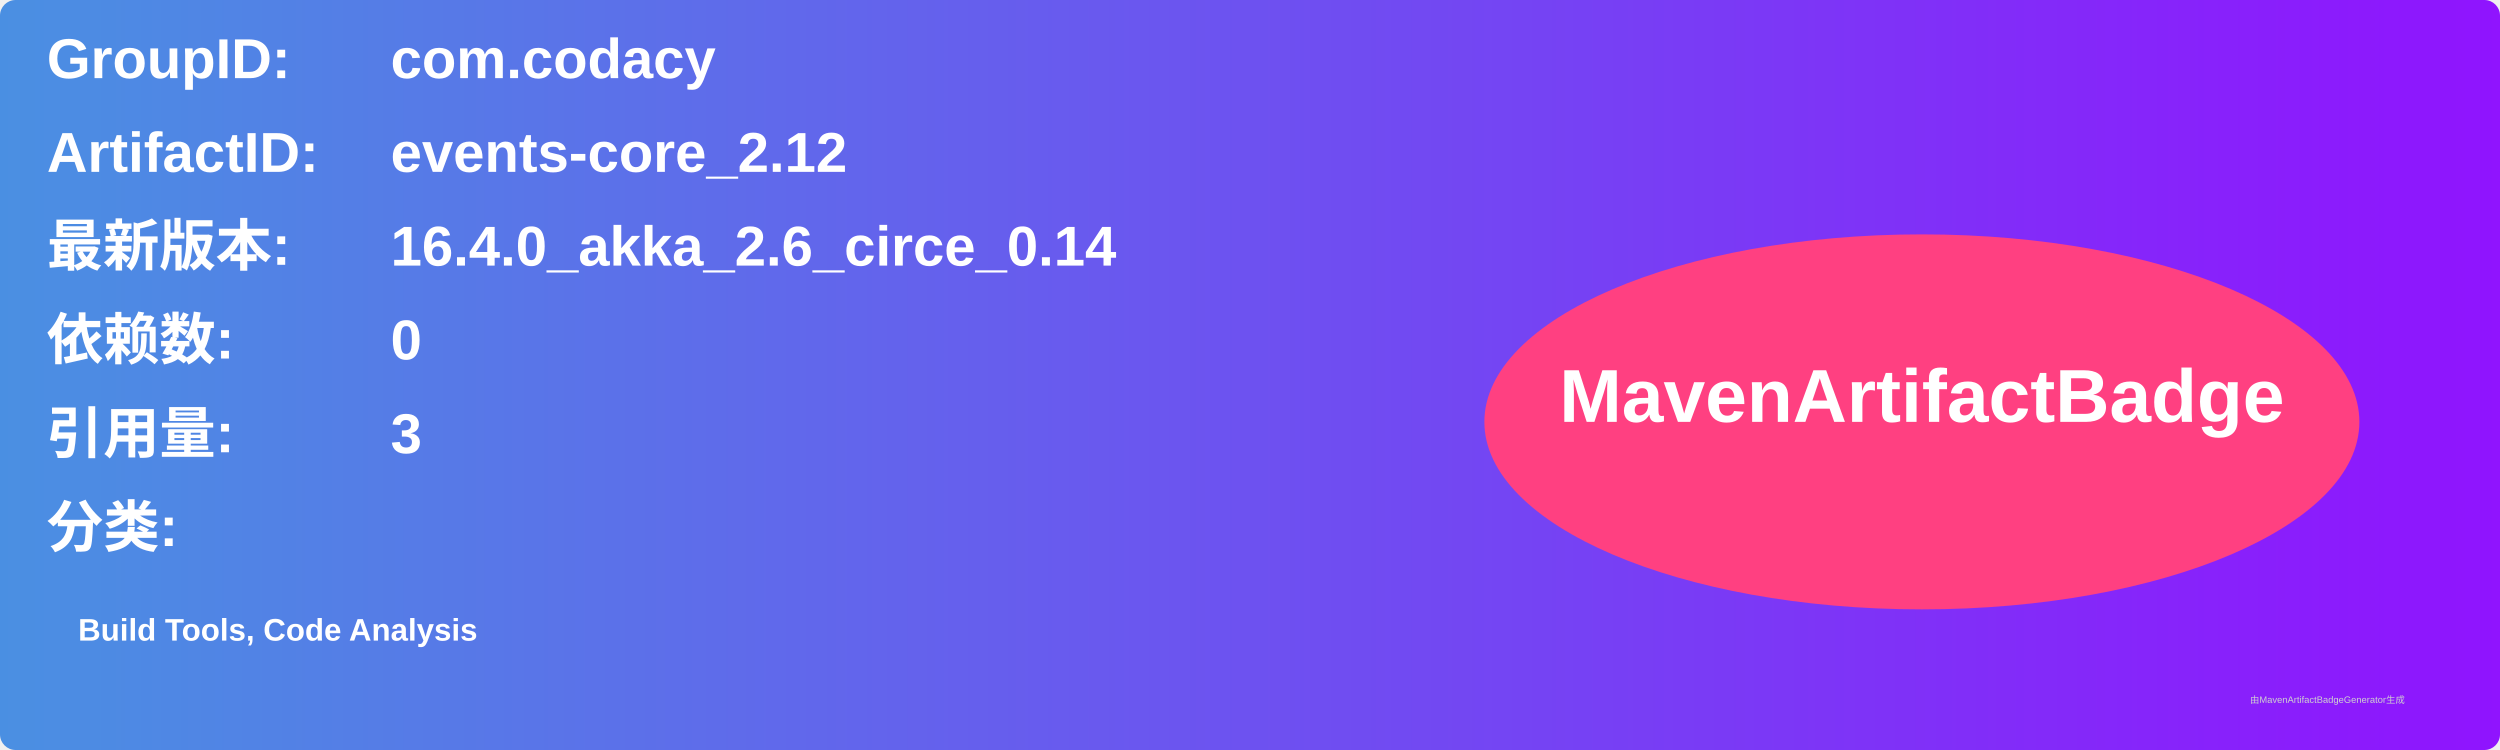
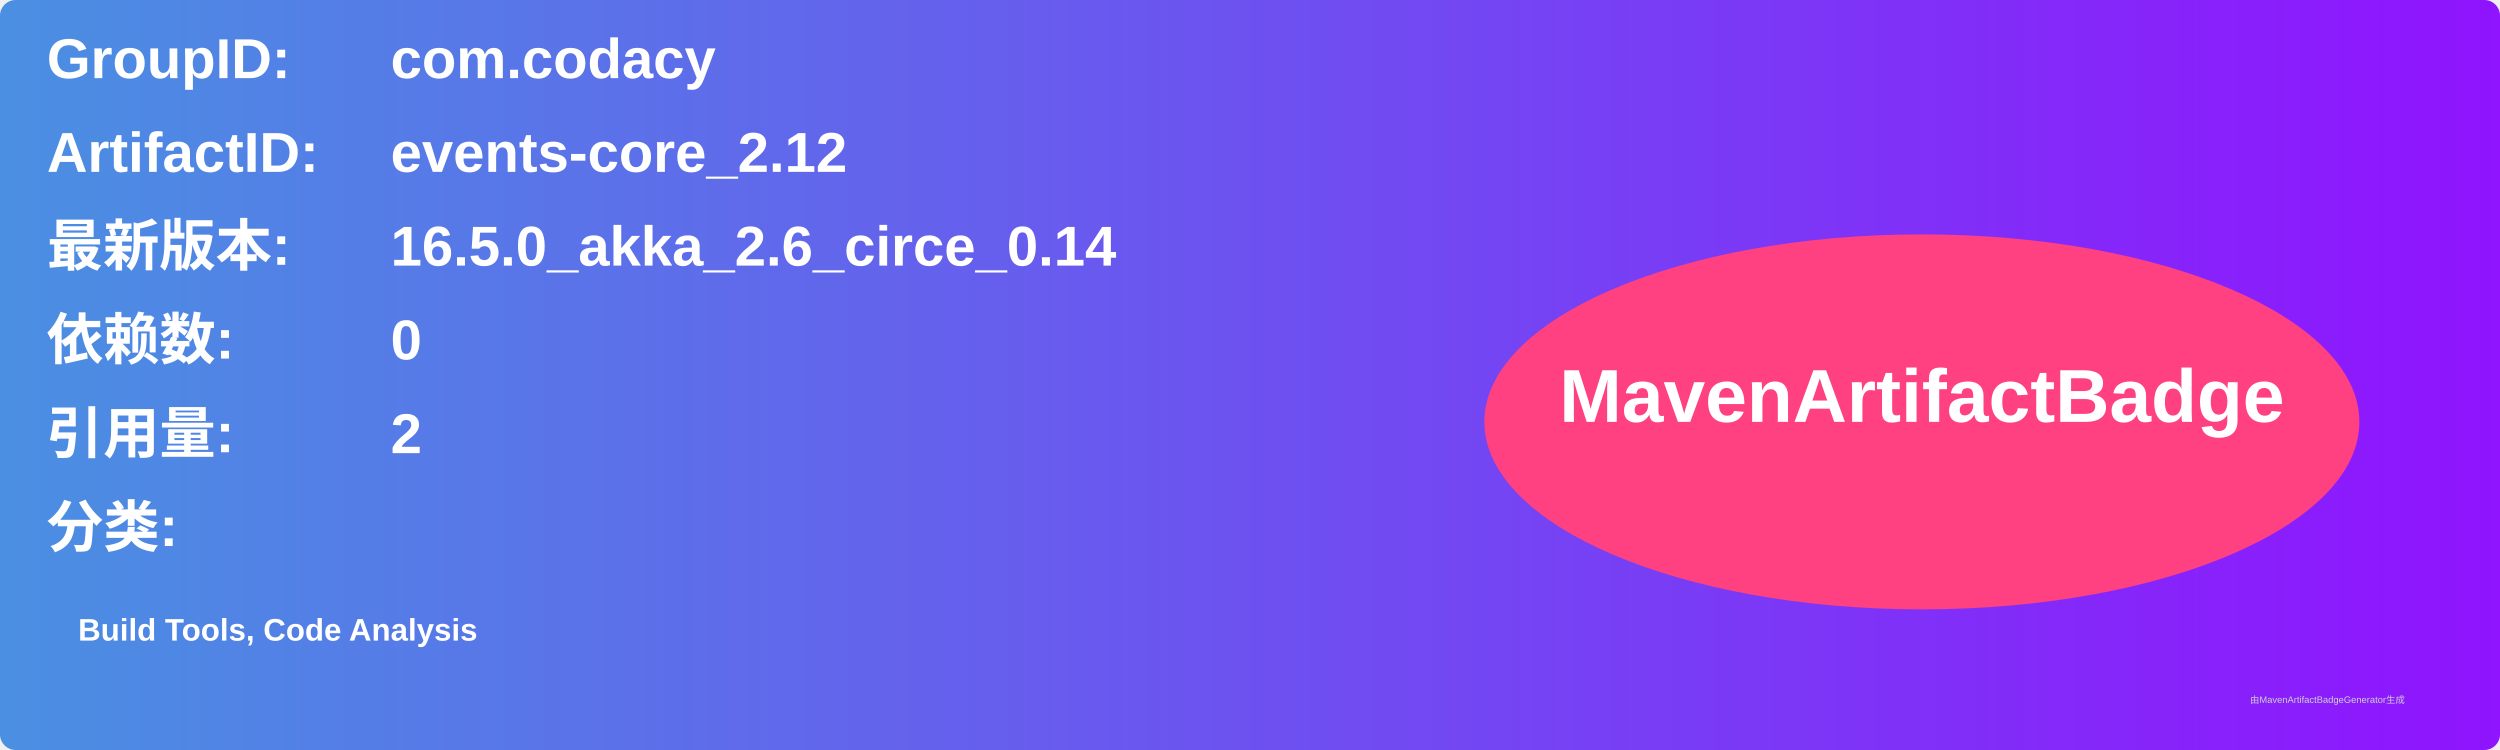
<svg xmlns="http://www.w3.org/2000/svg" width="800" height="240" viewBox="0 0 800 240">
  <linearGradient id="grad" x1="0%" y1="0%" x2="100%" y2="0%">
    <stop offset="0%" stop-color="#4a90e2" />
    <stop offset="100%" stop-color="#9013fe" />
  </linearGradient>
  <rect width="100%" height="100%" rx="5" ry="5" fill="url(#grad)" />
  <g transform="translate(15, 15)">
    <text x="0" y="10" font-family="Arial" font-size="18" fill="white" font-weight="bold" width="260">GroupID:</text>
    <text x="110" y="10" font-family="Arial" font-size="18" fill="white" font-weight="bold" width="460">com.codacy</text>
    <text x="0" y="40" font-family="Arial" font-size="18" fill="white" font-weight="bold" width="260">ArtifactID:</text>
    <text x="110" y="40" font-family="Arial" font-size="18" fill="white" font-weight="bold" width="460">events-core_2.12</text>
    <text x="0" y="70" font-family="Arial" font-size="18" fill="white" font-weight="bold">最新版本:</text>
    <text x="110" y="70" font-family="Arial" font-size="18" fill="white" font-weight="bold">
-       <tspan font-weight="bold">16.4.0_akka_2.6_circe_0.14</tspan>
+       <tspan font-weight="bold">16.5.0_akka_2.6_circe_0.14</tspan>
    </text>
    <text x="0" y="100" font-family="Arial" font-size="18" fill="white" font-weight="bold">依赖数: </text>
    <text x="110" y="100" font-family="Arial" font-size="18" fill="white">
      <tspan font-weight="bold">0</tspan>
    </text>
    <text x="0" y="130" font-family="Arial" font-size="18" fill="white" font-weight="bold">引用量: </text>
    <text x="110" y="130" font-family="Arial" font-size="18" fill="white">
-       <tspan font-weight="bold">3</tspan>
+       <tspan font-weight="bold">2</tspan>
    </text>
    <text x="0" y="160" font-family="Arial" font-size="18" fill="white" font-weight="bold">分类:</text>
    <text x="10" y="190" font-family="Arial" font-size="10" fill="white">
      <tspan font-weight="bold">Build Tools, Code Analysis</tspan>
    </text>
    <ellipse cx="600" cy="120" rx="140" ry="60" fill="#ff4081" />
    <text x="600" y="120" text-anchor="middle" font-family="Arial" font-size="24" fill="white" font-weight="bold">MavenArtifactBadge</text>
  </g>
  <text x="720" y="225" font-family="Arial" font-size="3" fill="#d0d0d0">由MavenArtifactBadgeGenerator生成</text>
</svg>
